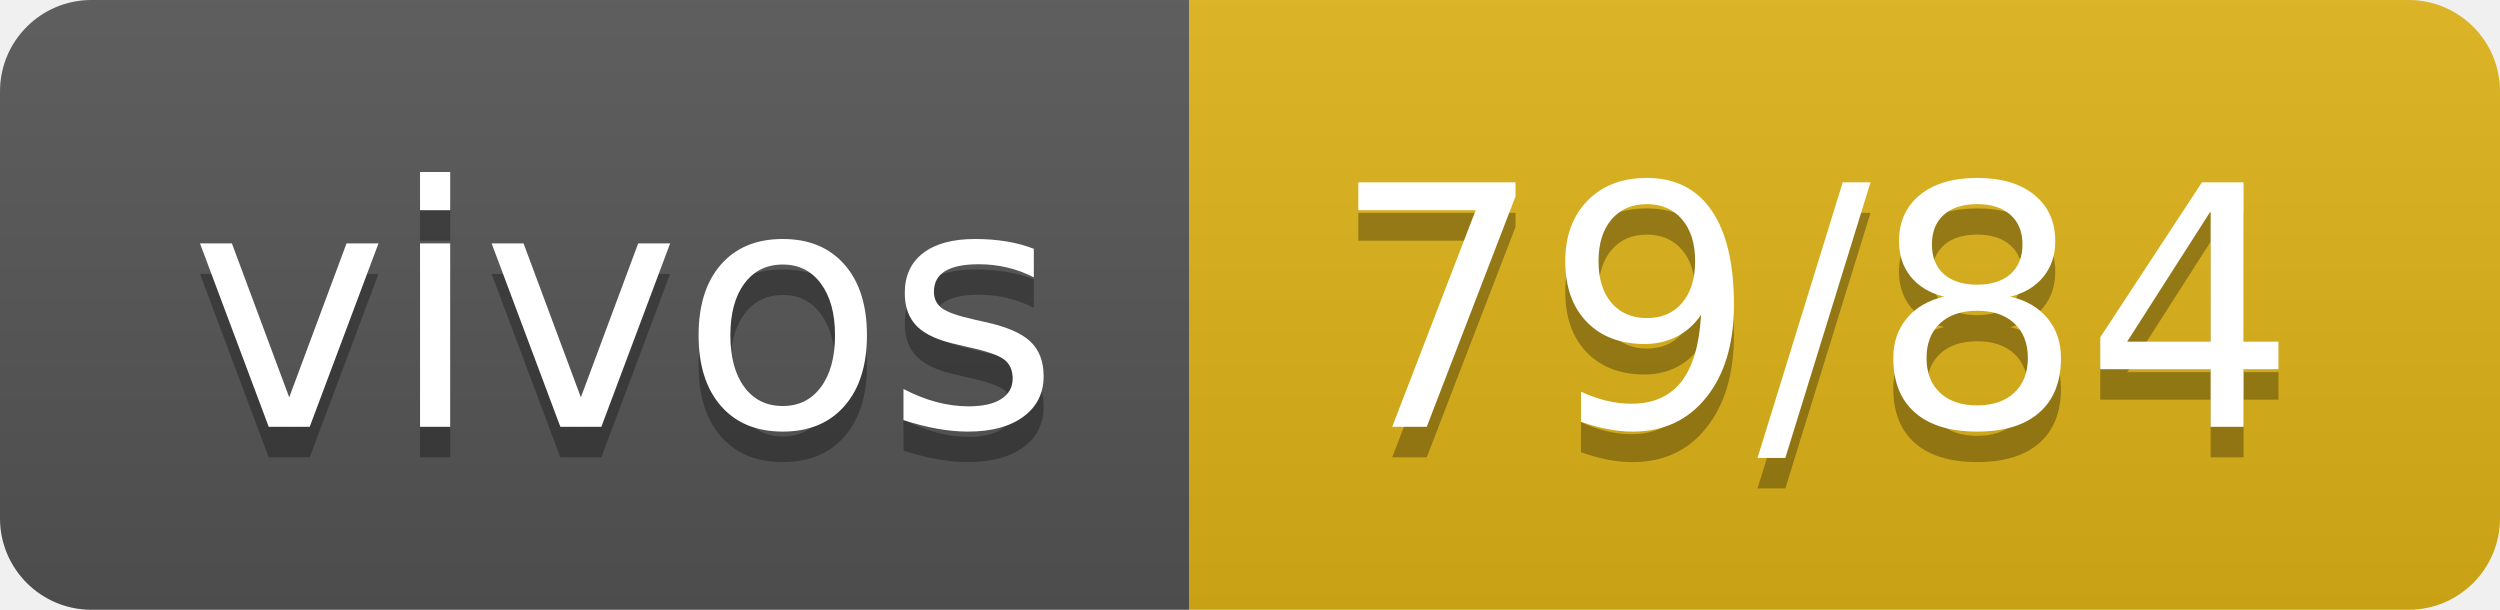
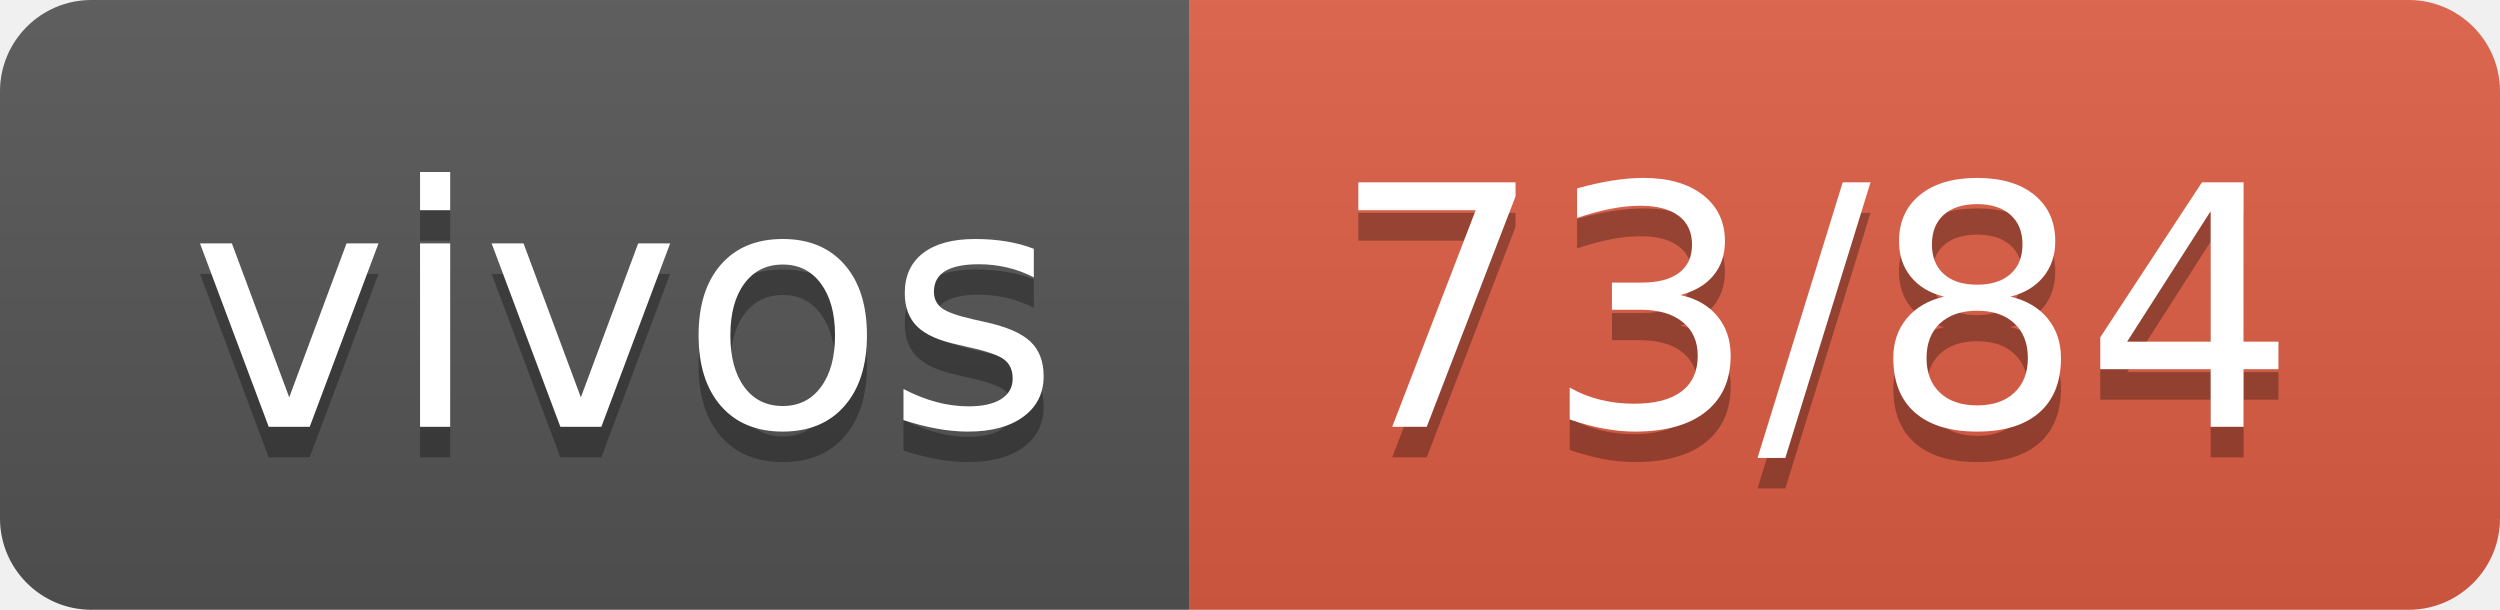
- <svg xmlns="http://www.w3.org/2000/svg" width="82" height="20" role="img" aria-label="vivos: 79/84">
+ <svg xmlns="http://www.w3.org/2000/svg" width="82" height="20" role="img" aria-label="vivos: 73/84">
  <linearGradient id="s" x2="0" y2="100%">
    <stop offset="0" stop-color="#bbb" stop-opacity=".1" />
    <stop offset="1" stop-opacity=".1" />
  </linearGradient>
  <clipPath id="r">
    <rect width="82" height="20" rx="3" fill="#fff" />
  </clipPath>
  <g clip-path="url(#r)">
    <rect width="39" height="20" fill="#555" />
-     <rect x="39" width="43" height="20" fill="#dfb317" />
+     <rect x="39" width="43" height="20" fill="#e05d44" />
    <rect width="82" height="20" fill="url(#s)" />
  </g>
  <g fill="#fff" text-anchor="middle" font-family="Verdana,Geneva,DejaVu Sans,sans-serif" text-rendering="geometricPrecision" font-size="110">
    <text aria-hidden="true" x="205" y="150" fill="#010101" fill-opacity=".3" transform="scale(.1)" textLength="290">vivos</text>
    <text x="205" y="140" transform="scale(.1)" fill="#fff" textLength="290">vivos</text>
-     <text aria-hidden="true" x="595" y="150" fill="#010101" fill-opacity=".3" transform="scale(.1)" textLength="330">79/84</text>
-     <text x="595" y="140" transform="scale(.1)" fill="#fff" textLength="330">79/84</text>
+     <text aria-hidden="true" x="595" y="150" fill="#010101" fill-opacity=".3" transform="scale(.1)" textLength="330">73/84</text>
+     <text x="595" y="140" transform="scale(.1)" fill="#fff" textLength="330">73/84</text>
  </g>
</svg>
